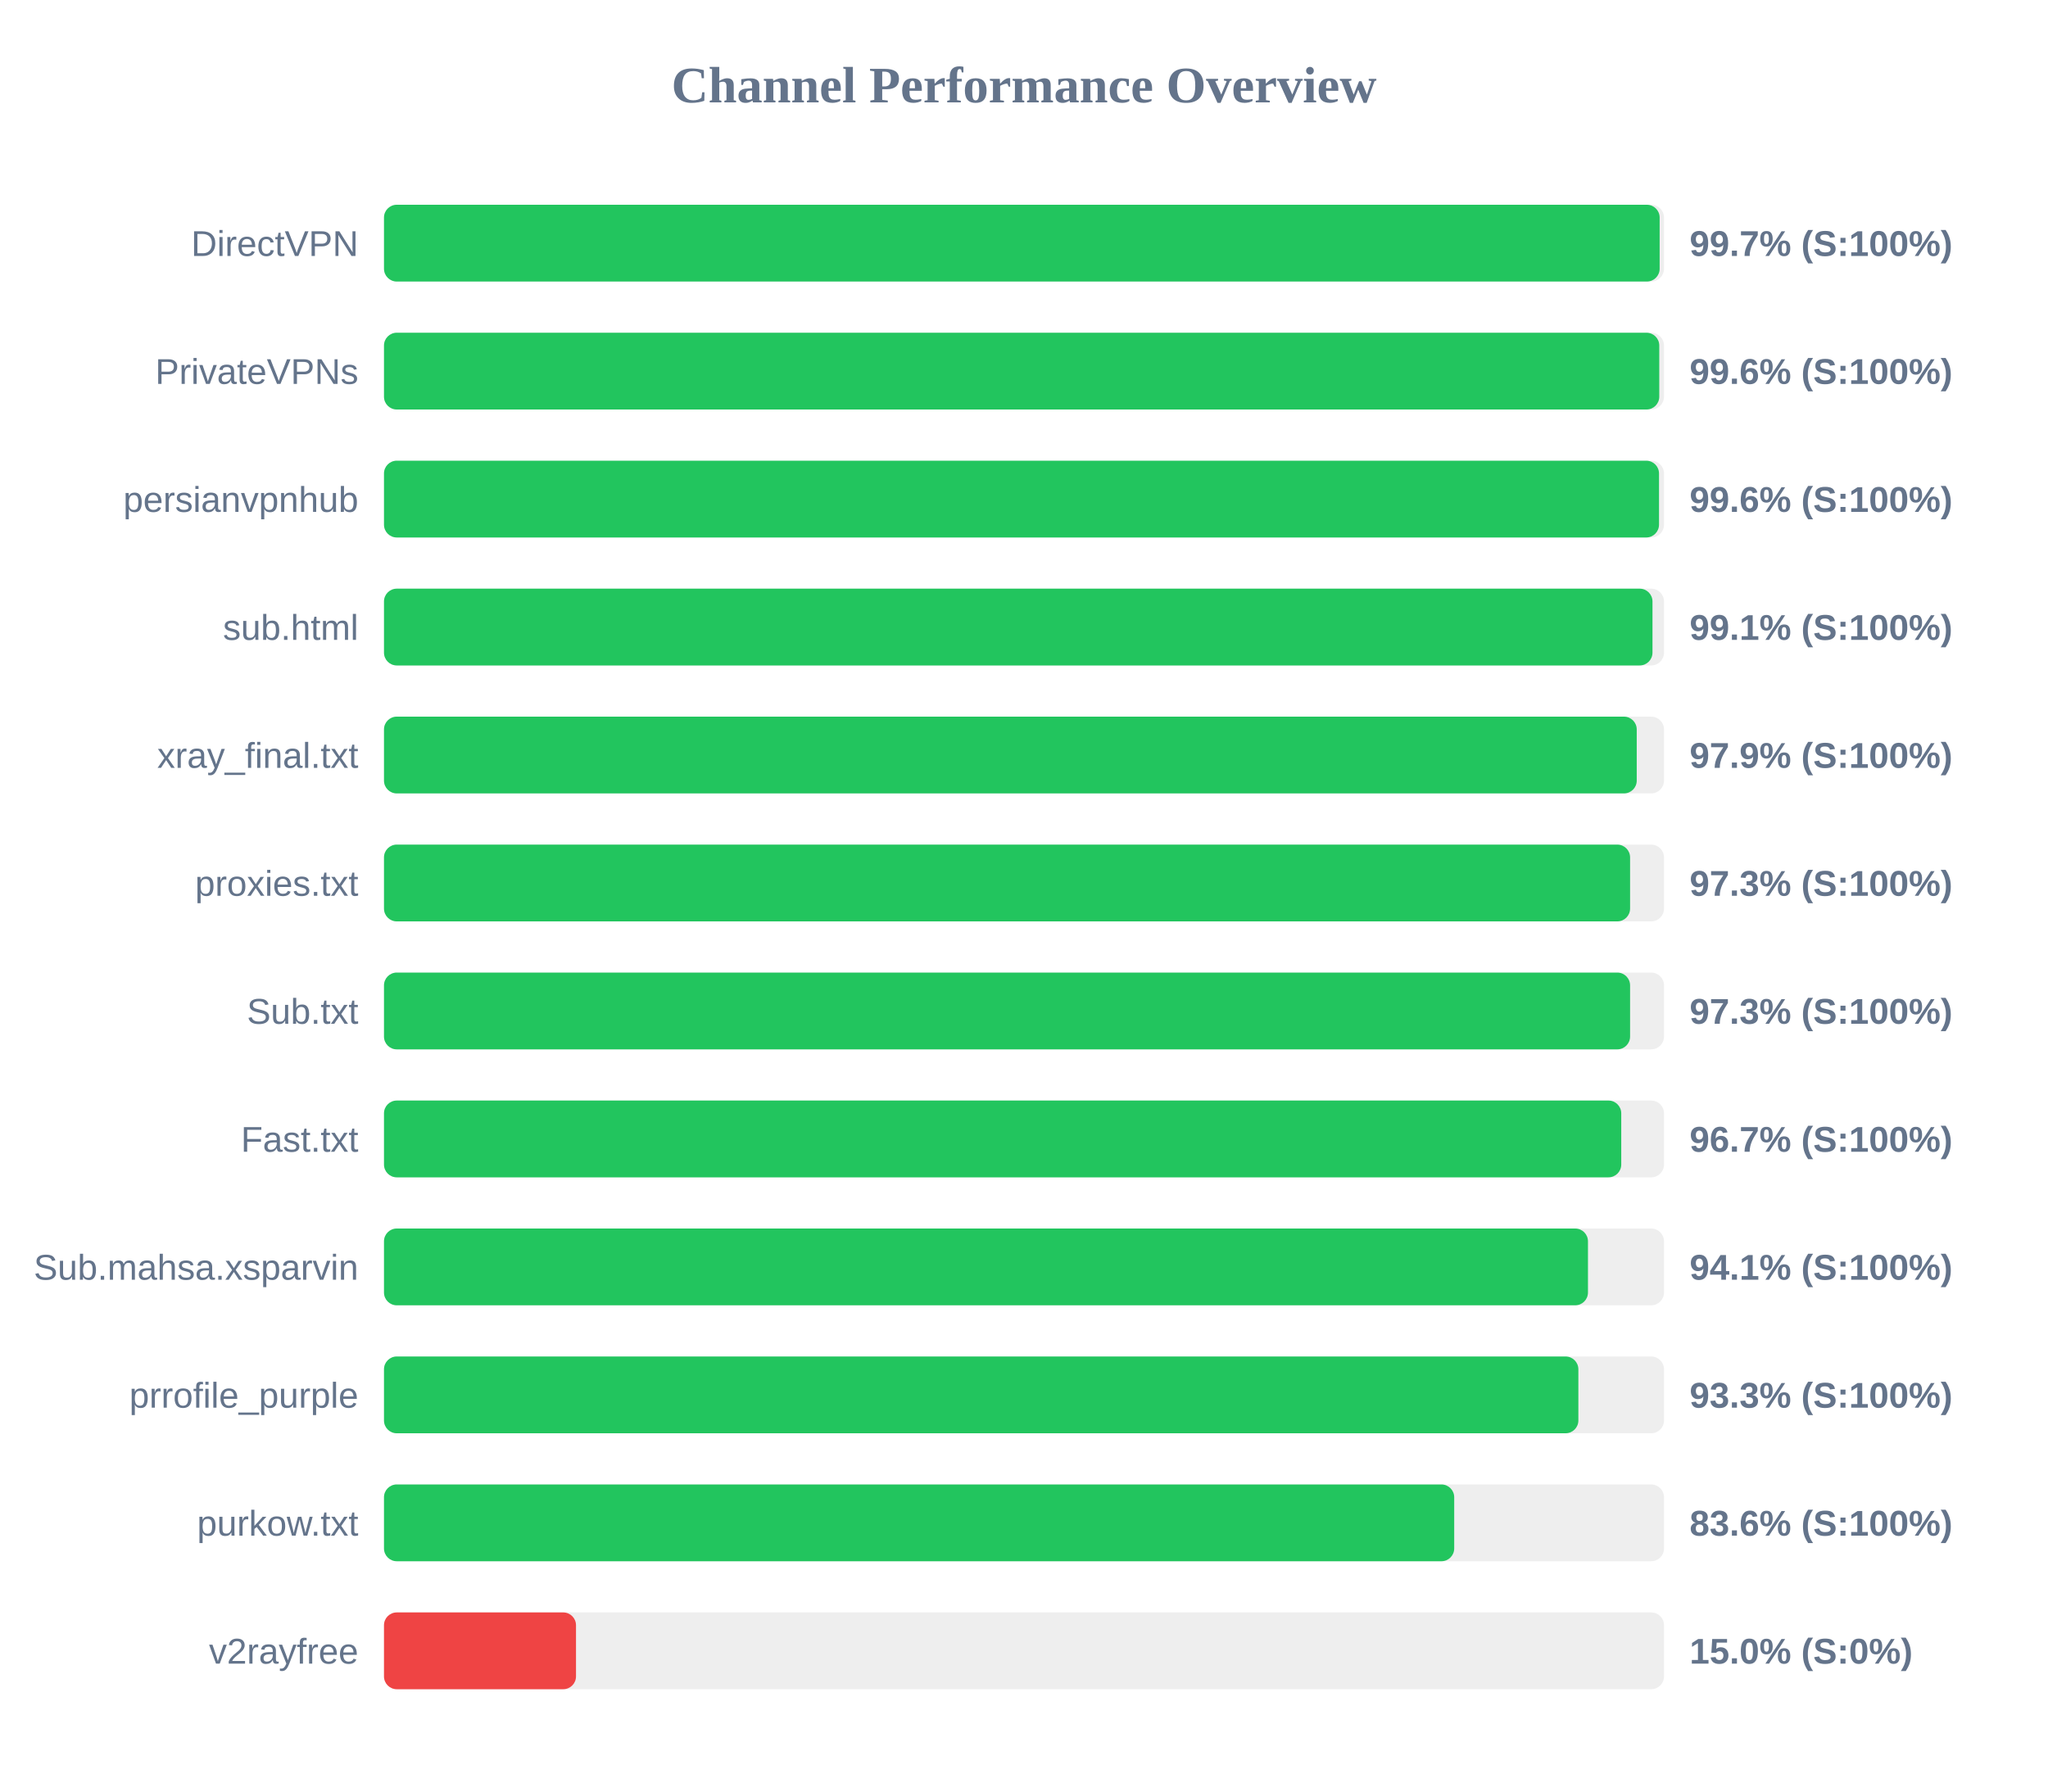
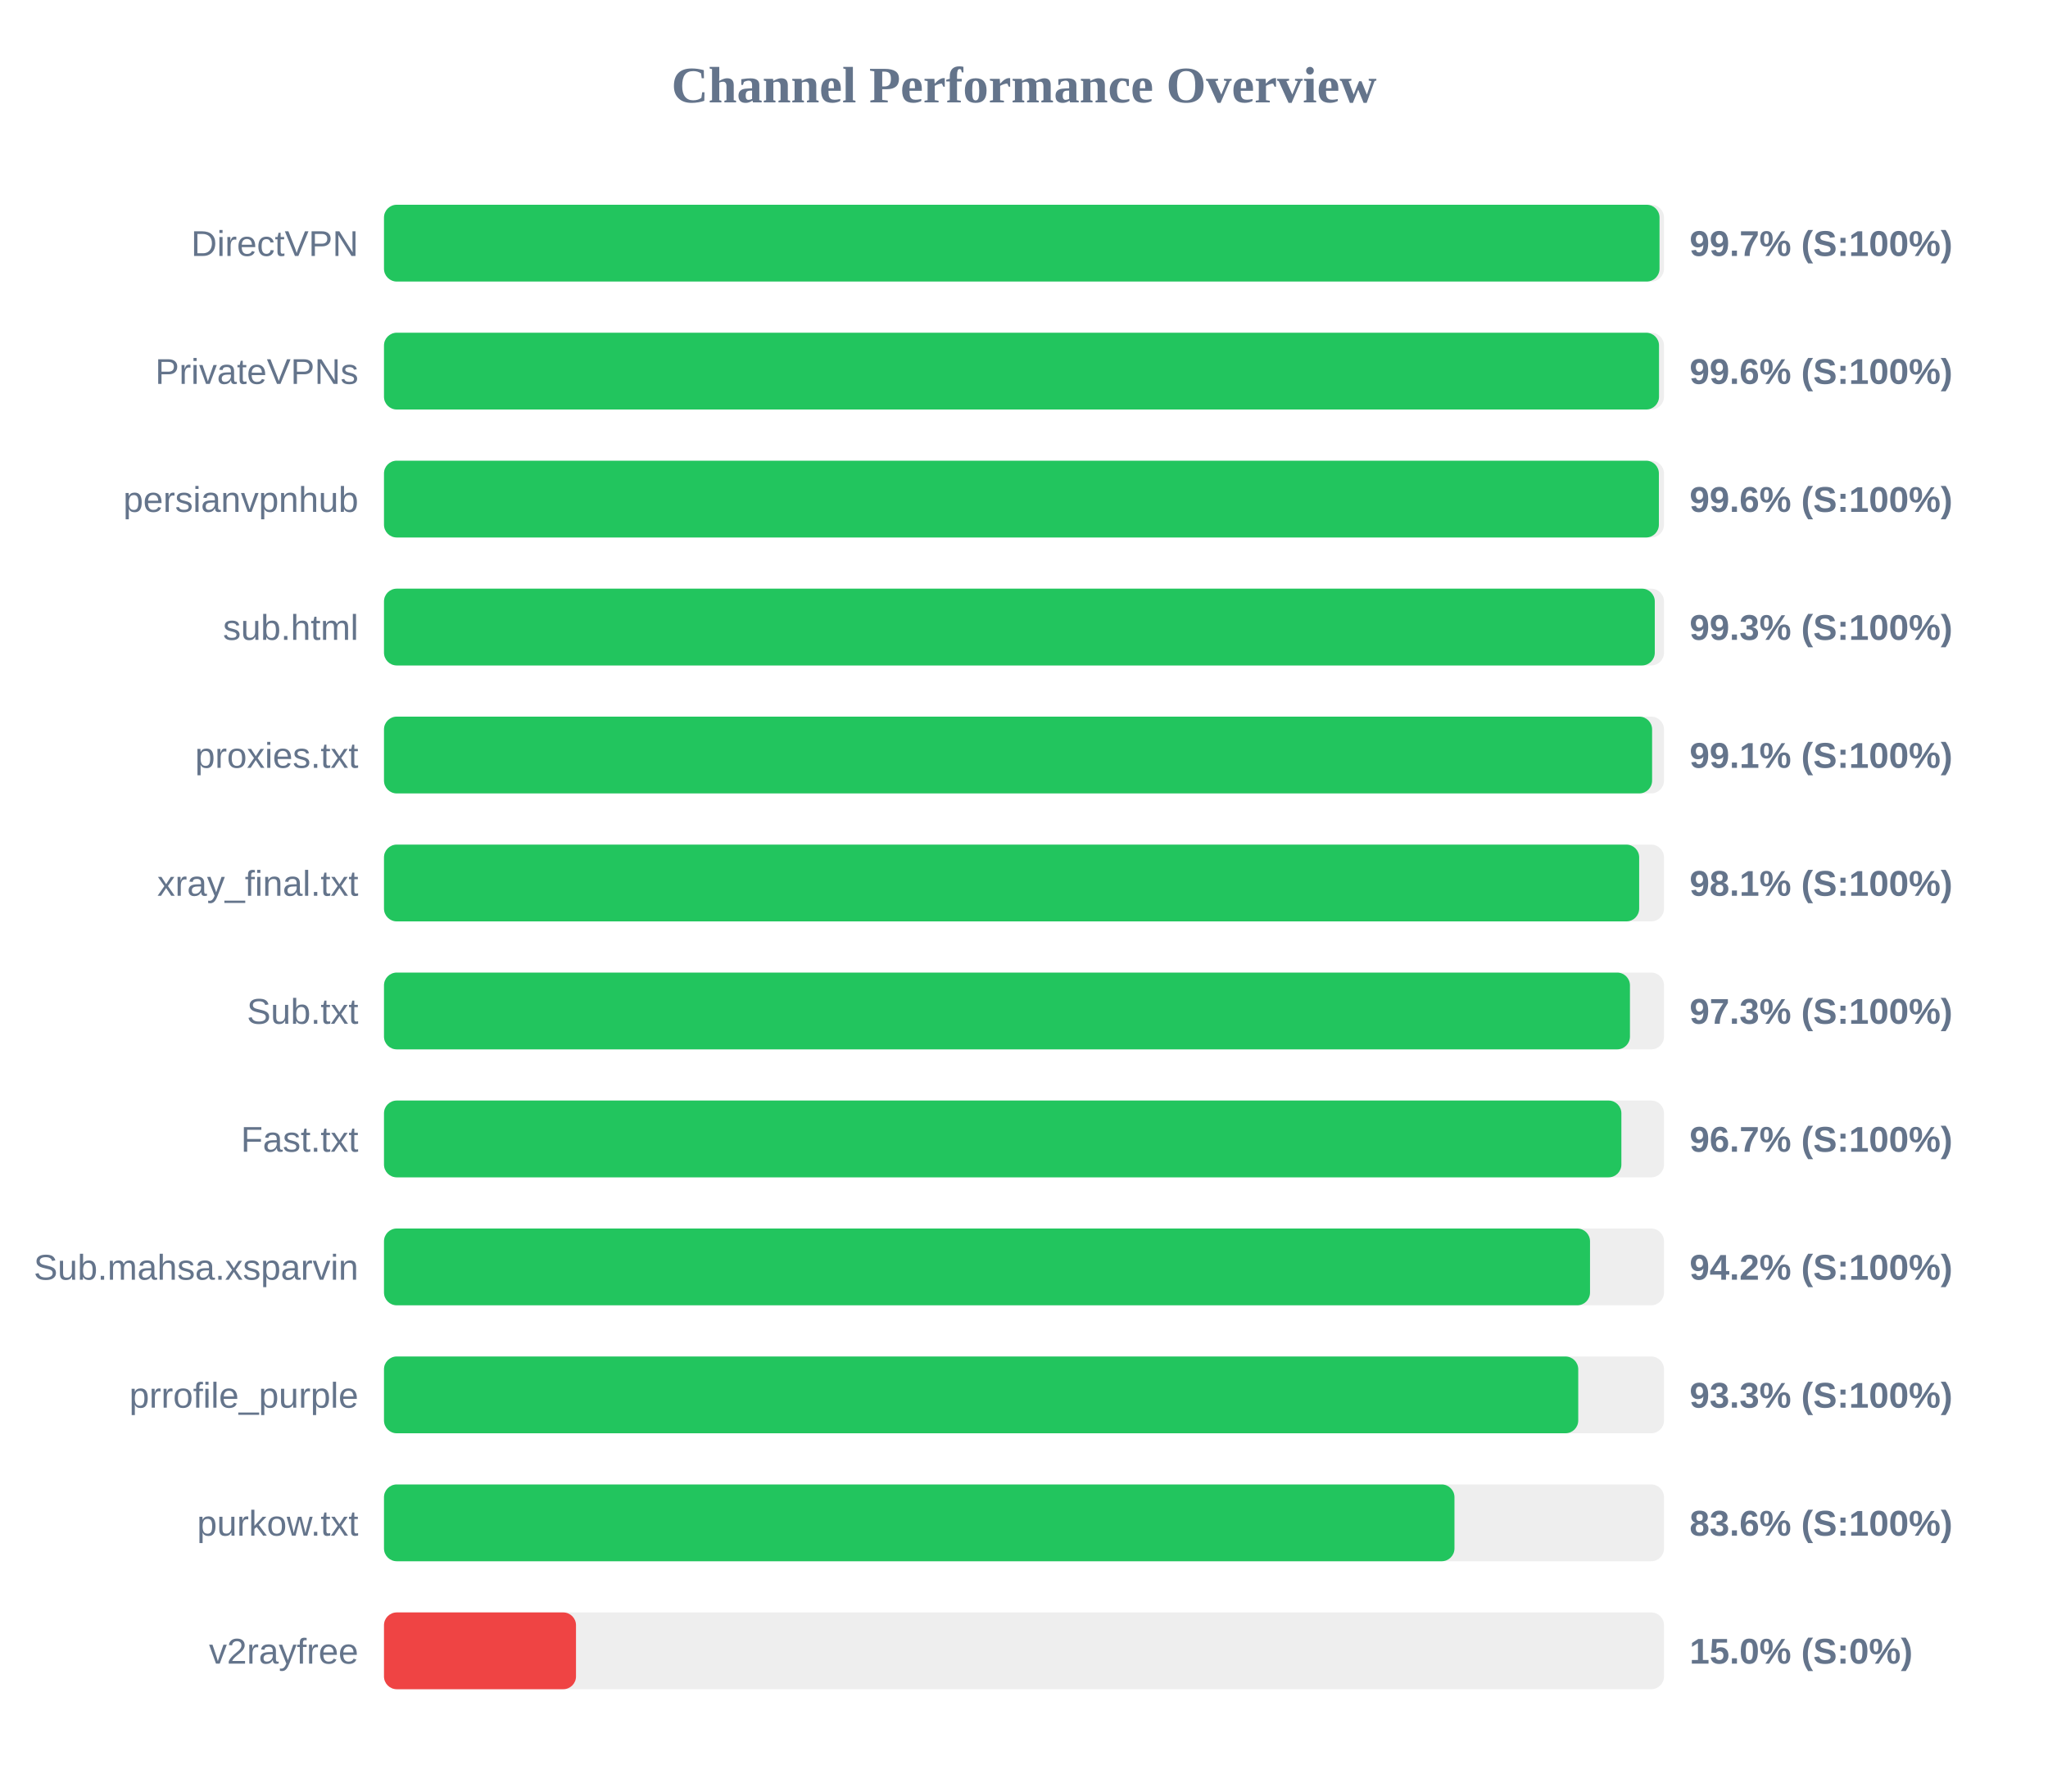
<svg xmlns="http://www.w3.org/2000/svg" width="800" height="700" version="1.1">
  <style>
        .row { font: 14px Arial; fill: #64748b; }
        .score { font: bold 14px Arial; fill: #64748b; }
    </style>
  <text x="400" y="40" text-anchor="middle" font-size="20px" font-weight="bold" fill="#64748b">Channel Performance Overview</text>
  <rect x="150" y="80" width="500" height="30" fill="#eee" rx="5" />
-   <rect x="150" y="80" width="498.3" height="30" fill="#22c55e" rx="5" />
+   <rect x="150" y="80" width="498.25" height="30" fill="#22c55e" rx="5" />
  <text x="140" y="100" text-anchor="end" class="row">DirectVPN</text>
  <text x="660" y="100" text-anchor="start" class="score">99.7% (S:100%)</text>
  <rect x="150" y="130" width="500" height="30" fill="#eee" rx="5" />
-   <rect x="150" y="130" width="498.15" height="30" fill="#22c55e" rx="5" />
+   <rect x="150" y="130" width="498.05" height="30" fill="#22c55e" rx="5" />
  <text x="140" y="150" text-anchor="end" class="row">PrivateVPNs</text>
  <text x="660" y="150" text-anchor="start" class="score">99.6% (S:100%)</text>
  <rect x="150" y="180" width="500" height="30" fill="#eee" rx="5" />
-   <rect x="150" y="180" width="498.05" height="30" fill="#22c55e" rx="5" />
+   <rect x="150" y="180" width="498.0" height="30" fill="#22c55e" rx="5" />
  <text x="140" y="200" text-anchor="end" class="row">persianvpnhub</text>
  <text x="660" y="200" text-anchor="start" class="score">99.6% (S:100%)</text>
  <rect x="150" y="230" width="500" height="30" fill="#eee" rx="5" />
-   <rect x="150" y="230" width="495.5" height="30" fill="#22c55e" rx="5" />
+   <rect x="150" y="230" width="496.4" height="30" fill="#22c55e" rx="5" />
  <text x="140" y="250" text-anchor="end" class="row">sub.html</text>
-   <text x="660" y="250" text-anchor="start" class="score">99.1% (S:100%)</text>
+   <text x="660" y="250" text-anchor="start" class="score">99.3% (S:100%)</text>
  <rect x="150" y="280" width="500" height="30" fill="#eee" rx="5" />
-   <rect x="150" y="280" width="489.35" height="30" fill="#22c55e" rx="5" />
-   <text x="140" y="300" text-anchor="end" class="row">xray_final.txt</text>
-   <text x="660" y="300" text-anchor="start" class="score">97.9% (S:100%)</text>
+   <rect x="150" y="280" width="495.35" height="30" fill="#22c55e" rx="5" />
+   <text x="140" y="300" text-anchor="end" class="row">proxies.txt</text>
+   <text x="660" y="300" text-anchor="start" class="score">99.1% (S:100%)</text>
  <rect x="150" y="330" width="500" height="30" fill="#eee" rx="5" />
-   <rect x="150" y="330" width="486.75" height="30" fill="#22c55e" rx="5" />
-   <text x="140" y="350" text-anchor="end" class="row">proxies.txt</text>
-   <text x="660" y="350" text-anchor="start" class="score">97.3% (S:100%)</text>
+   <rect x="150" y="330" width="490.3" height="30" fill="#22c55e" rx="5" />
+   <text x="140" y="350" text-anchor="end" class="row">xray_final.txt</text>
+   <text x="660" y="350" text-anchor="start" class="score">98.1% (S:100%)</text>
  <rect x="150" y="380" width="500" height="30" fill="#eee" rx="5" />
-   <rect x="150" y="380" width="486.75" height="30" fill="#22c55e" rx="5" />
+   <rect x="150" y="380" width="486.7" height="30" fill="#22c55e" rx="5" />
  <text x="140" y="400" text-anchor="end" class="row">Sub.txt</text>
  <text x="660" y="400" text-anchor="start" class="score">97.3% (S:100%)</text>
  <rect x="150" y="430" width="500" height="30" fill="#eee" rx="5" />
-   <rect x="150" y="430" width="483.3" height="30" fill="#22c55e" rx="5" />
+   <rect x="150" y="430" width="483.35" height="30" fill="#22c55e" rx="5" />
  <text x="140" y="450" text-anchor="end" class="row">Fast.txt</text>
  <text x="660" y="450" text-anchor="start" class="score">96.7% (S:100%)</text>
  <rect x="150" y="480" width="500" height="30" fill="#eee" rx="5" />
-   <rect x="150" y="480" width="470.3" height="30" fill="#22c55e" rx="5" />
+   <rect x="150" y="480" width="471.1" height="30" fill="#22c55e" rx="5" />
  <text x="140" y="500" text-anchor="end" class="row">Sub.mahsa.xsparvin</text>
-   <text x="660" y="500" text-anchor="start" class="score">94.1% (S:100%)</text>
+   <text x="660" y="500" text-anchor="start" class="score">94.2% (S:100%)</text>
  <rect x="150" y="530" width="500" height="30" fill="#eee" rx="5" />
-   <rect x="150" y="530" width="466.55" height="30" fill="#22c55e" rx="5" />
+   <rect x="150" y="530" width="466.5" height="30" fill="#22c55e" rx="5" />
  <text x="140" y="550" text-anchor="end" class="row">prrofile_purple</text>
  <text x="660" y="550" text-anchor="start" class="score">93.3% (S:100%)</text>
  <rect x="150" y="580" width="500" height="30" fill="#eee" rx="5" />
-   <rect x="150" y="580" width="418.05" height="30" fill="#22c55e" rx="5" />
+   <rect x="150" y="580" width="418.15" height="30" fill="#22c55e" rx="5" />
  <text x="140" y="600" text-anchor="end" class="row">purkow.txt</text>
  <text x="660" y="600" text-anchor="start" class="score">83.6% (S:100%)</text>
  <rect x="150" y="630" width="500" height="30" fill="#eee" rx="5" />
  <rect x="150" y="630" width="75.0" height="30" fill="#ef4444" rx="5" />
  <text x="140" y="650" text-anchor="end" class="row">v2rayfree</text>
  <text x="660" y="650" text-anchor="start" class="score">15.0% (S:0%)</text>
</svg>
